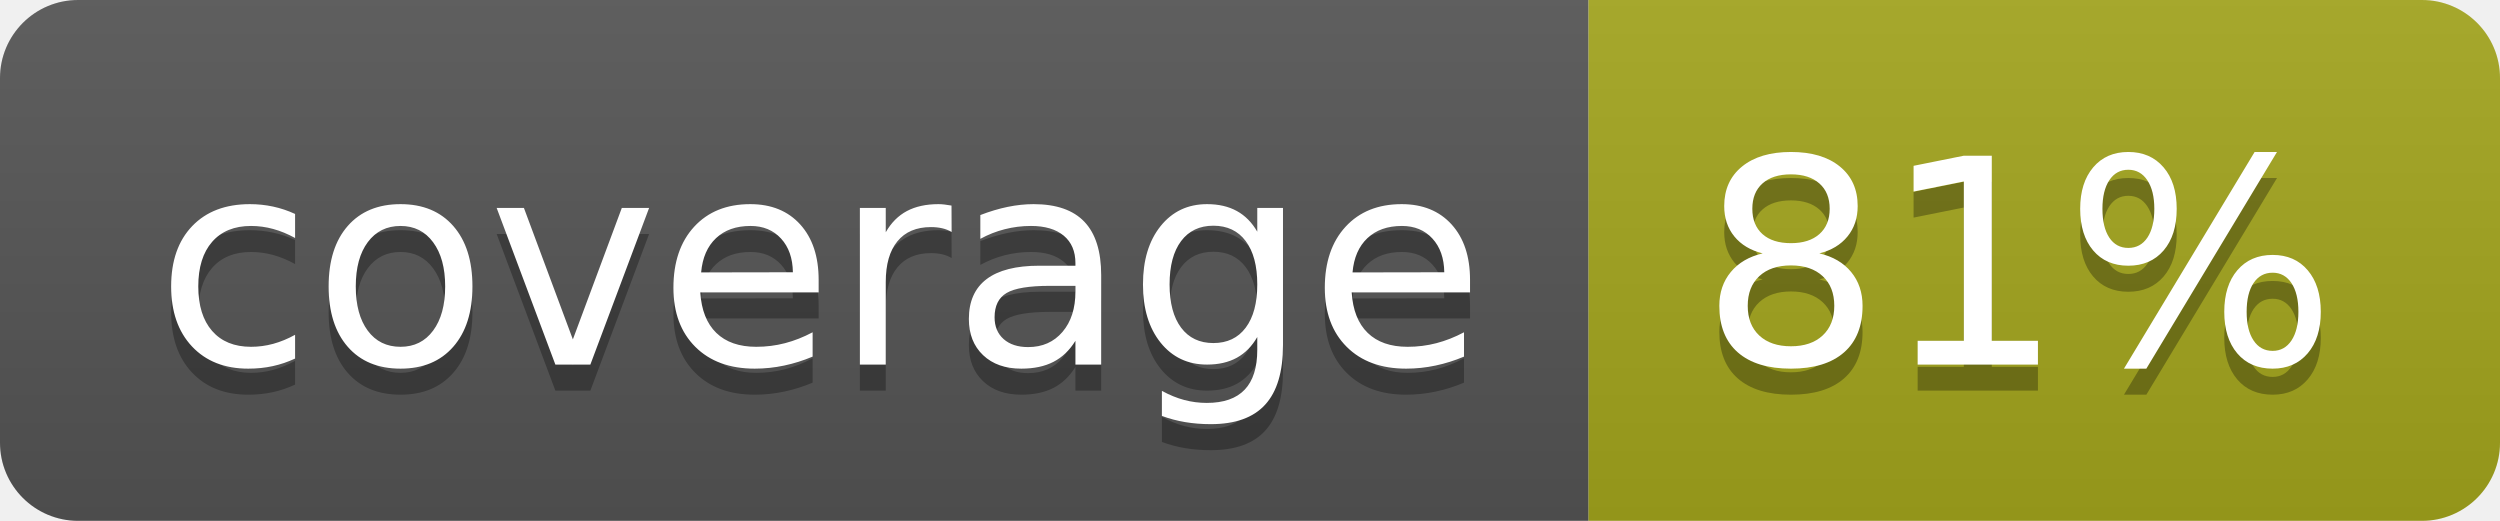
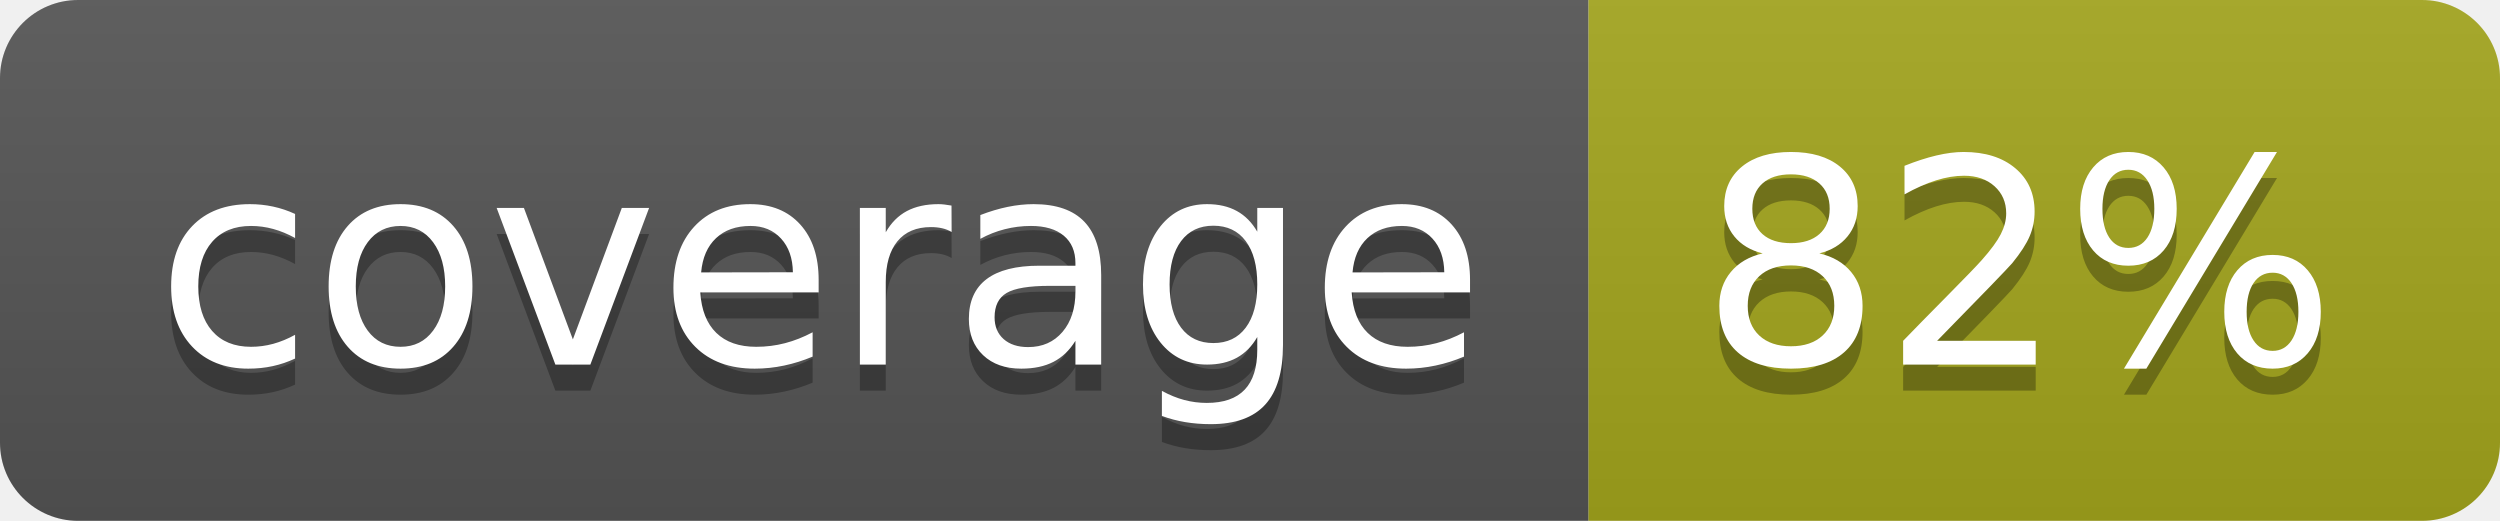
- <svg xmlns="http://www.w3.org/2000/svg" width="96" height="20" role="img" aria-label="coverage: 81%">
+ <svg xmlns="http://www.w3.org/2000/svg" width="96" height="20" role="img" aria-label="coverage: 82%">
  <linearGradient id="s" x2="0" y2="100%">
    <stop offset="0" stop-color="#bbb" stop-opacity=".1" />
    <stop offset="1" stop-opacity=".1" />
  </linearGradient>
  <clipPath id="r">
    <rect width="96" height="20" rx="3" fill="#fff" />
  </clipPath>
  <g clip-path="url(#r)">
    <rect width="61" height="20" fill="#555" />
    <rect x="61" width="35" height="20" fill="#a4a61d" />
    <rect width="96" height="20" fill="url(#s)" />
  </g>
  <g fill="#fff" text-anchor="middle" font-family="Verdana,Geneva,DejaVu Sans,sans-serif" text-rendering="geometricPrecision" font-size="110">
    <text aria-hidden="true" x="315" y="150" fill="#010101" fill-opacity=".3" transform="scale(.1)" textLength="510">coverage</text>
    <text x="315" y="140" transform="scale(.1)" fill="#fff" textLength="510">coverage</text>
-     <text aria-hidden="true" x="775" y="150" fill="#010101" fill-opacity=".3" transform="scale(.1)" textLength="245">81%</text>
-     <text x="775" y="140" transform="scale(.1)" fill="#fff" textLength="245">81%</text>
+     <text aria-hidden="true" x="775" y="150" fill="#010101" fill-opacity=".3" transform="scale(.1)" textLength="245">82%</text>
+     <text x="775" y="140" transform="scale(.1)" fill="#fff" textLength="245">82%</text>
  </g>
</svg>
